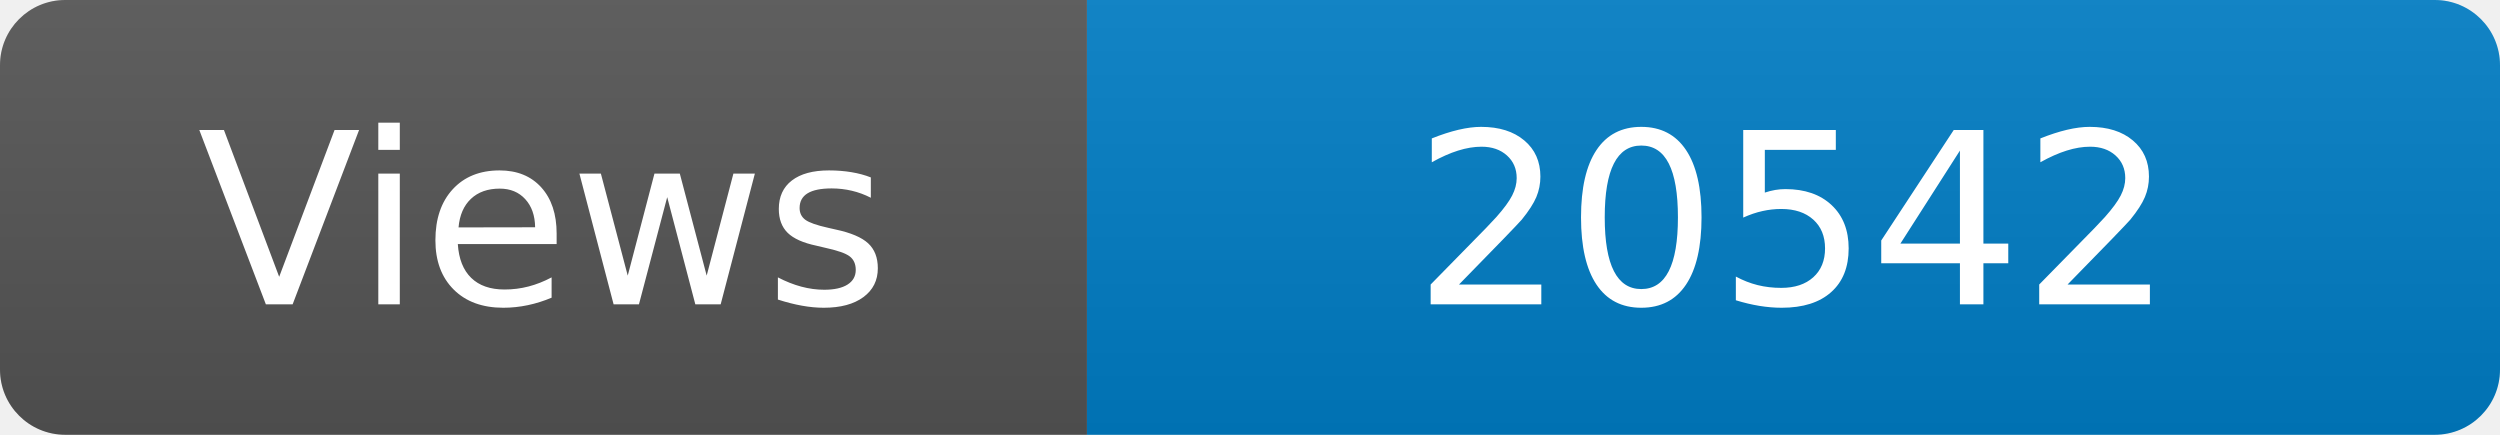
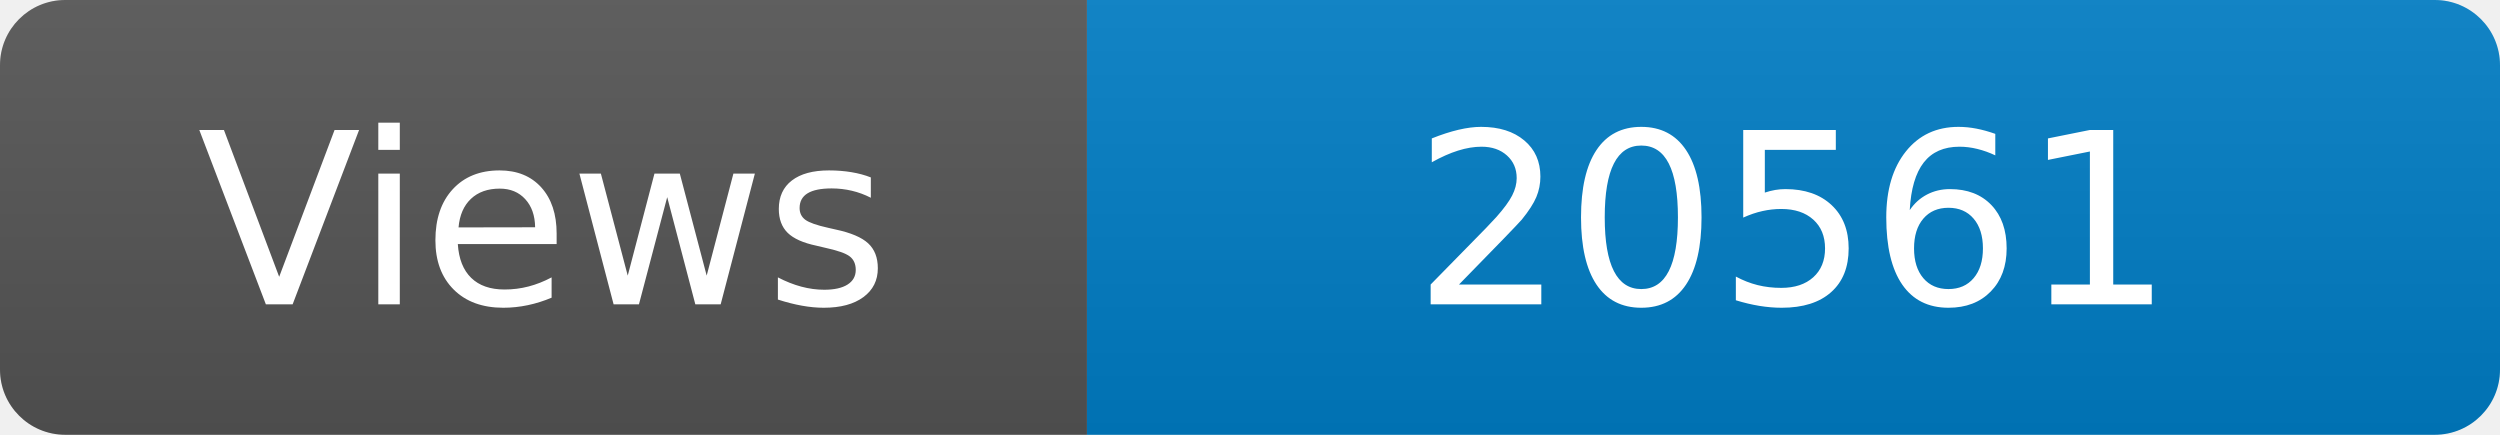
<svg xmlns="http://www.w3.org/2000/svg" width="115" height="20" role="img" aria-label="Maintained?: yes">
  <linearGradient id="s" x2="0" y2="100%">
    <stop offset="0" stop-color="#bbb" stop-opacity=".1" />
    <stop offset="1" stop-opacity=".1" />
  </linearGradient>
  <clipPath id="r">
    <rect width="115" height="20" rx="3" fill="#fff" />
  </clipPath>
  <g clip-path="url(#r)">
    <rect width="50" height="20" fill="#555" />
    <rect x="50" width="160" height="20" fill="#007ec6" />
    <rect width="115" height="20" fill="url(#s)" />
  </g>
  <g fill="#fff" text-anchor="middle" font-family="Verdana,Geneva,DejaVu Sans,sans-serif" font-size="110">
    <text x="250" y="140" transform="scale(.1)" fill="#fff">Views</text>
-     <text x="825" y="140" transform="scale(.1)" fill="#fff">20542</text>
+     <text x="825" y="140" transform="scale(.1)" fill="#fff">20561</text>
  </g>
</svg>
